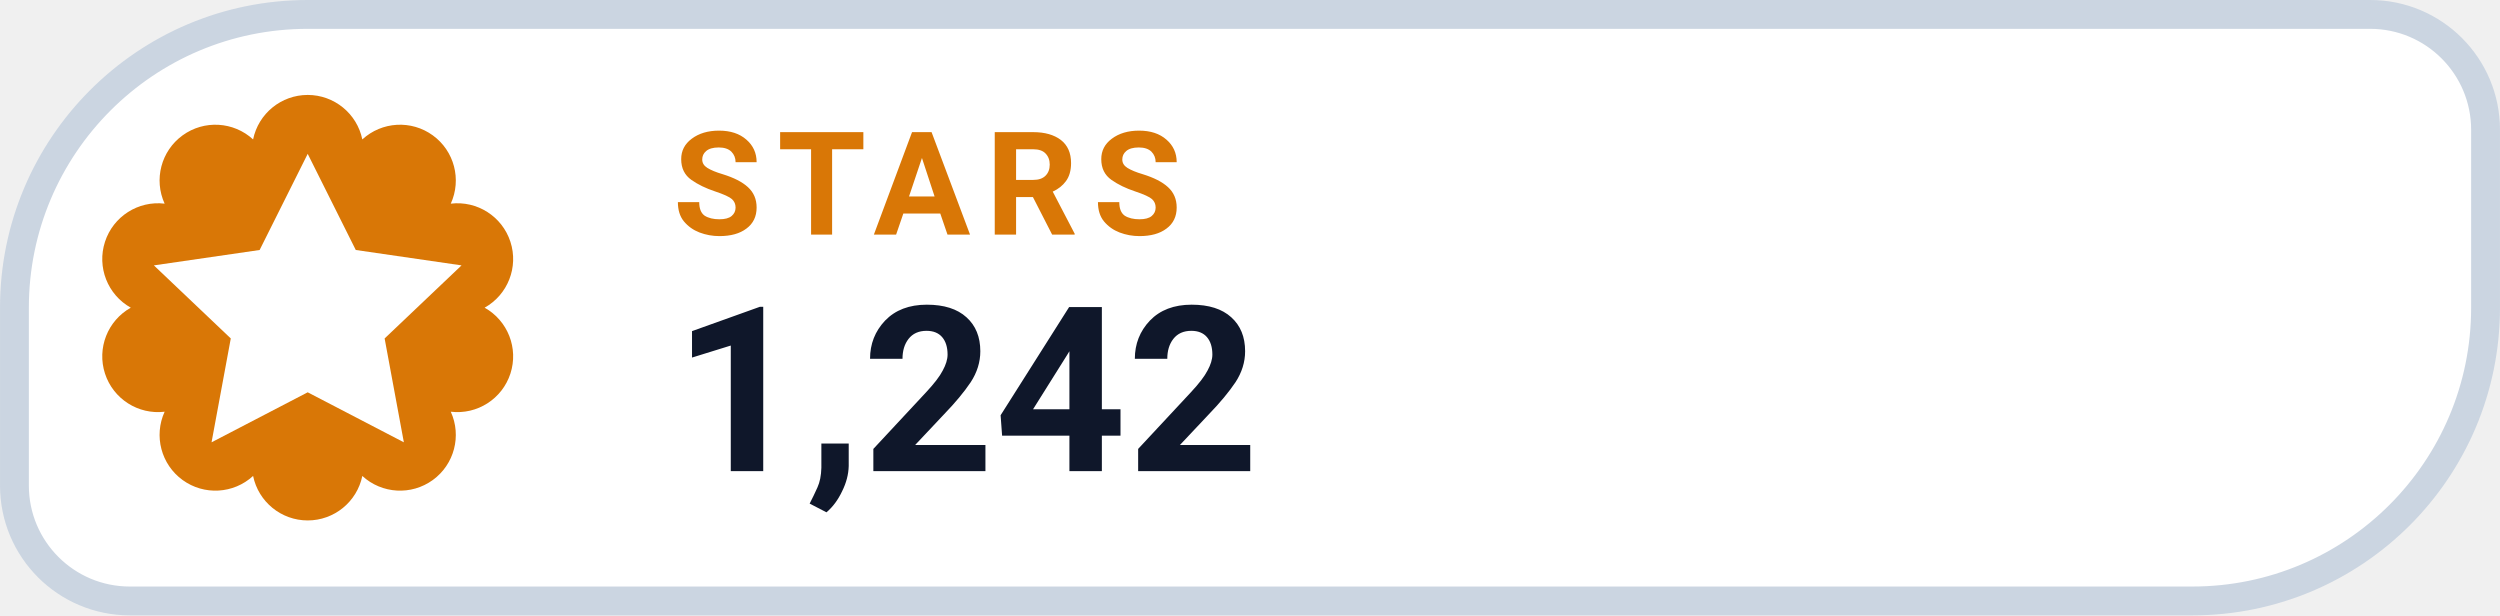
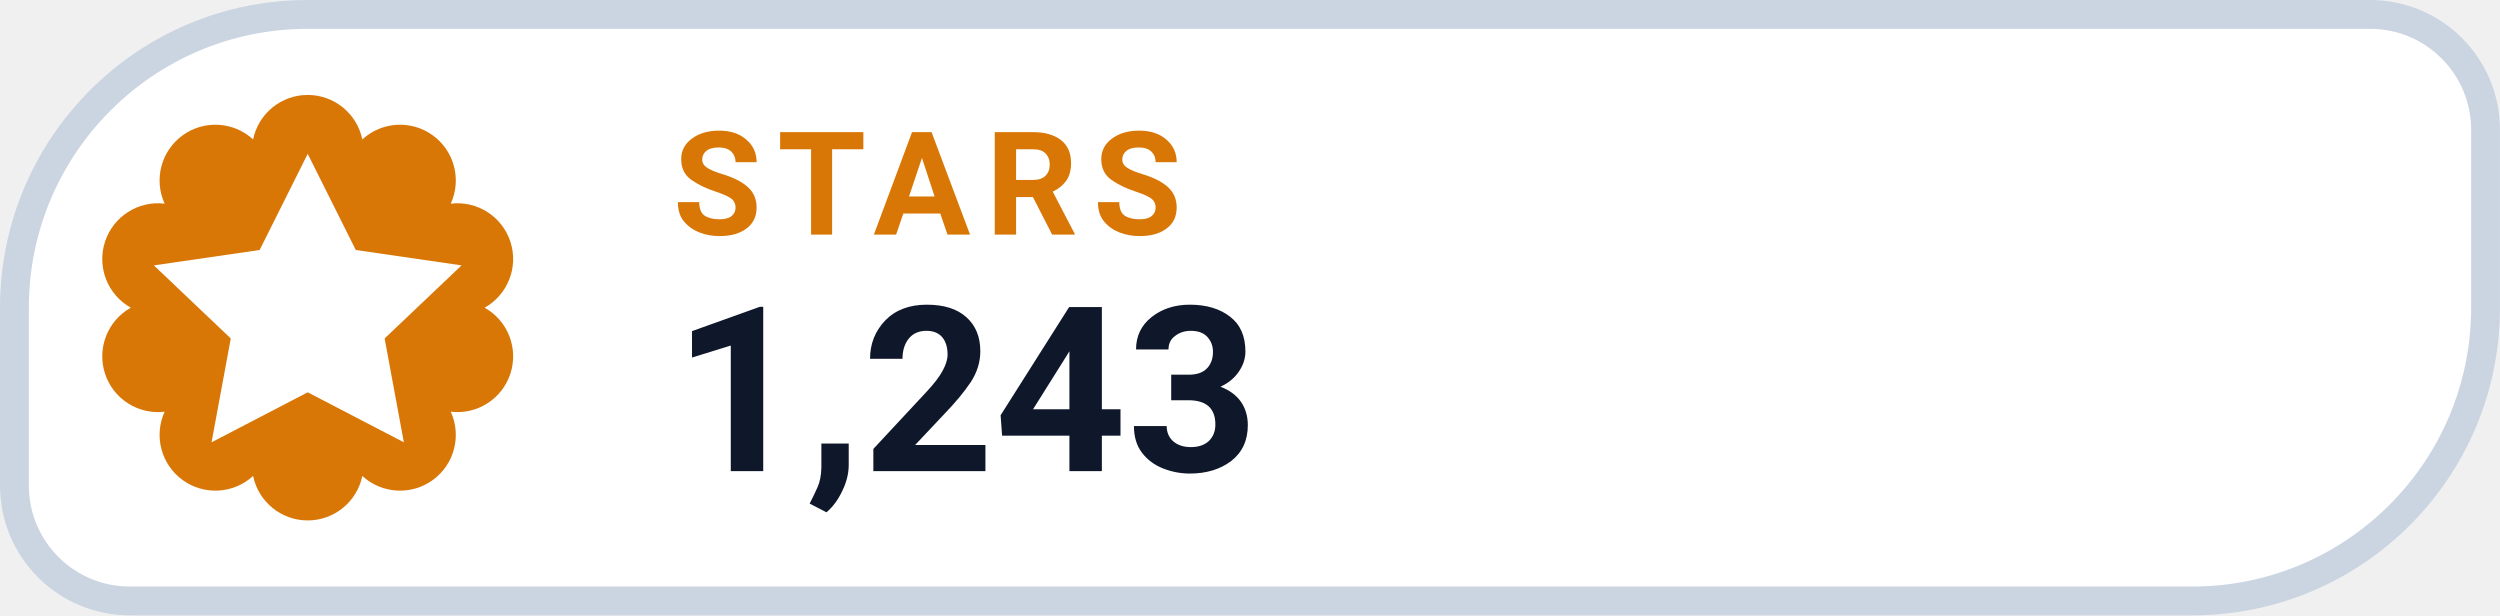
- <svg xmlns="http://www.w3.org/2000/svg" width="126" height="31.015" viewBox="0 0 130 32" role="img" aria-label="STARS 1,242">
+ <svg xmlns="http://www.w3.org/2000/svg" width="126" height="31.015" viewBox="0 0 130 32" role="img" aria-label="STARS 1,243">
  <path d="M 16.00 0.75 H 123.25 A 6.00 6.00 0 0 1 129.25 6.75 V 16.00 A 15.25 15.25 0 0 1 114.00 31.25 H 6.75 A 6.00 6.00 0 0 1 0.75 25.25 V 16.00 A 15.25 15.25 0 0 1 16.00 0.75 Z" fill="#FFFFFF" stroke="#CBD5E1" stroke-width="1.5" />
  <path d="M 13.16 7.25 A 2.90 2.90 0 0 1 18.84 7.25 A 2.90 2.90 0 0 1 23.44 10.59 A 2.90 2.90 0 0 1 25.20 16.00 A 2.90 2.90 0 0 1 23.44 21.41 A 2.90 2.90 0 0 1 18.84 24.75 A 2.90 2.90 0 0 1 13.16 24.75 A 2.90 2.90 0 0 1 8.56 21.41 A 2.90 2.90 0 0 1 6.80 16.00 A 2.90 2.90 0 0 1 8.56 10.59 A 2.90 2.90 0 0 1 13.16 7.25 Z" fill="#D97706" />
  <g transform="translate(16 16)" style="color:#FFFFFF;">
    <path d="M0 -8 l2.5 5 5.5 .8 -4 3.8 1 5.4 -5 -2.6 -5 2.6 1 -5.4 -4 -3.8 5.5 -.8 Z" fill="currentColor" />
  </g>
  <text x="35" y="12.2" fill="#D97706" font-family="-apple-system,BlinkMacSystemFont,'Segoe UI',Roboto,Helvetica,Arial,sans-serif" font-size="7.5" font-weight="700" letter-spacing=".8">STARS</text>
-   <text x="35" y="24.5" fill="#0F172A" font-family="-apple-system,BlinkMacSystemFont,'Segoe UI',Roboto,Helvetica,Arial,sans-serif" font-size="12" font-weight="750">1,242</text>
+   <text x="35" y="24.5" fill="#0F172A" font-family="-apple-system,BlinkMacSystemFont,'Segoe UI',Roboto,Helvetica,Arial,sans-serif" font-size="12" font-weight="750">1,243</text>
</svg>
